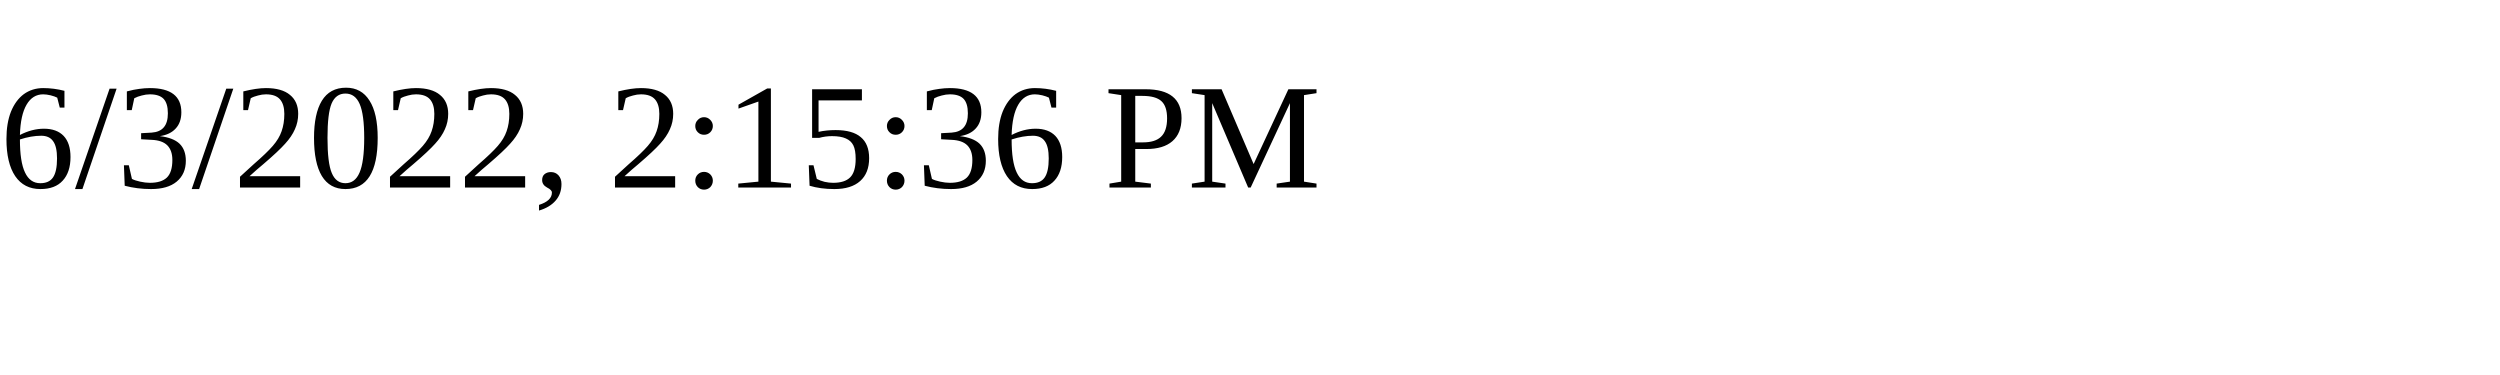
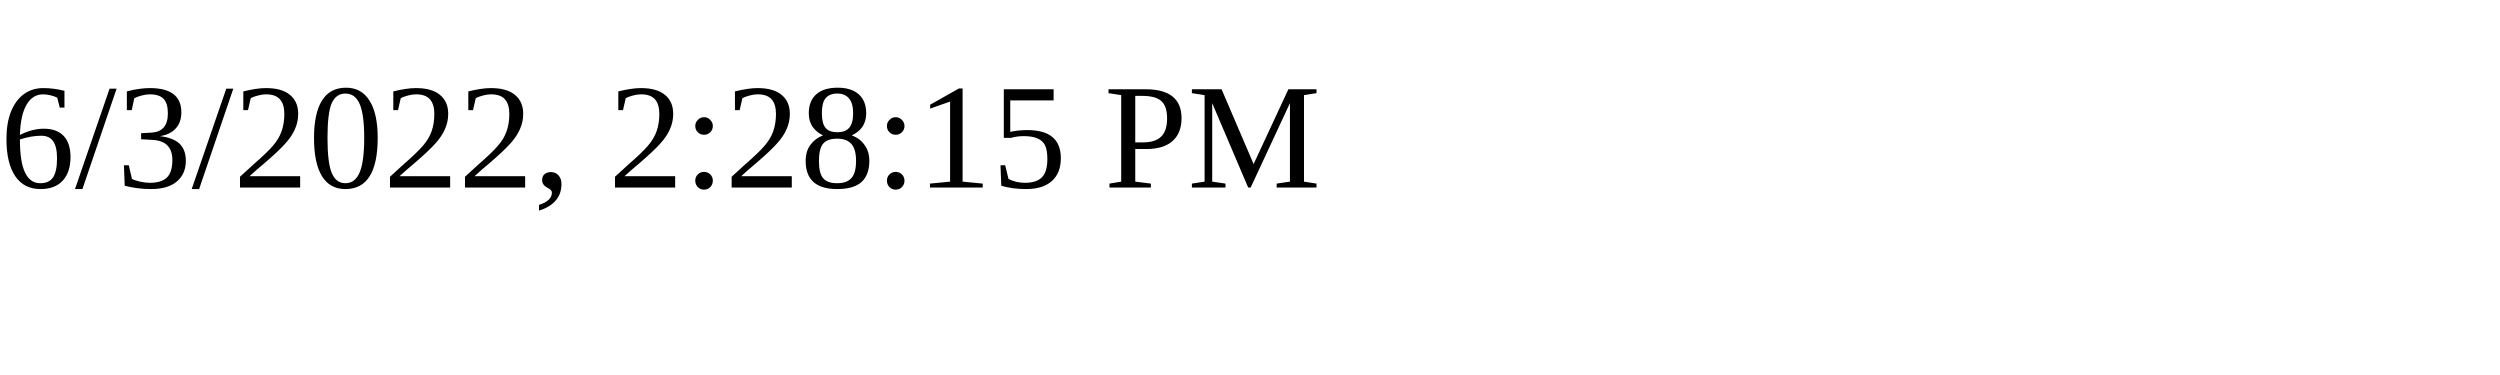
<svg xmlns="http://www.w3.org/2000/svg" height="30" width="200">
-   <text x="0" y="15">6/3/2022, 2:15:36 PM</text>
+   <text x="0" y="15">6/3/2022, 2:28:15 PM</text>
</svg>
